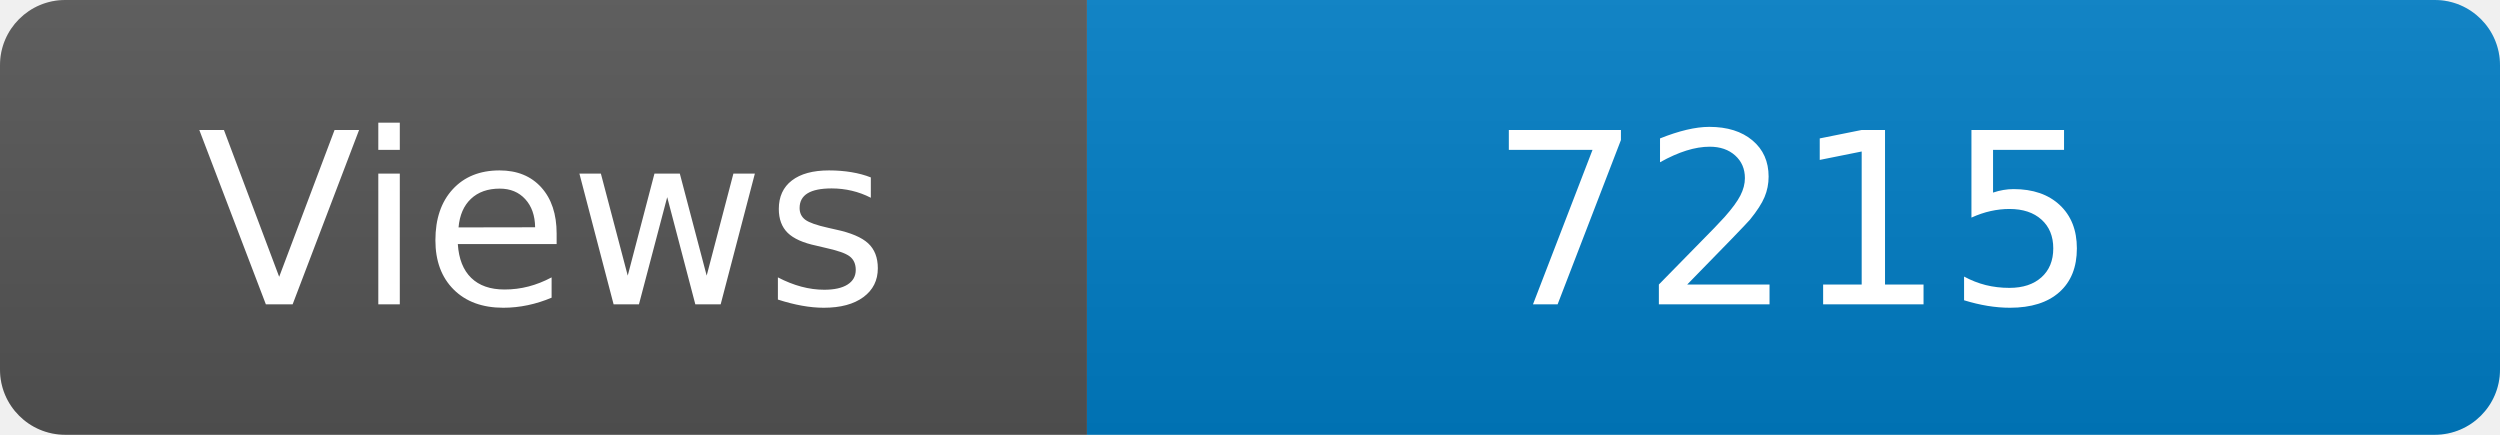
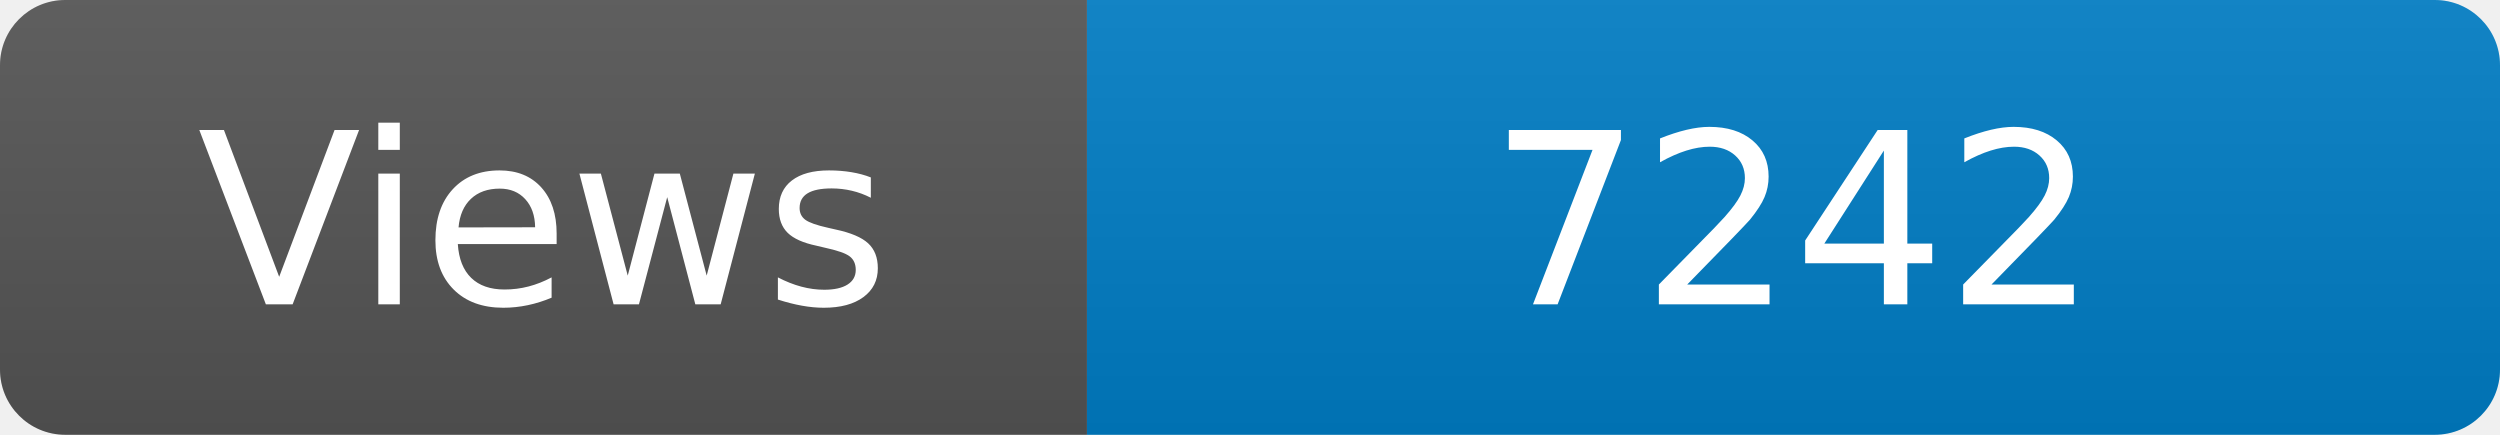
<svg xmlns="http://www.w3.org/2000/svg" width="115" height="20" role="img" aria-label="Maintained?: yes">
  <linearGradient id="s" x2="0" y2="100%">
    <stop offset="0" stop-color="#bbb" stop-opacity=".1" />
    <stop offset="1" stop-opacity=".1" />
  </linearGradient>
  <clipPath id="r">
    <rect width="115" height="20" rx="3" fill="#fff" />
  </clipPath>
  <g clip-path="url(#r)">
    <rect width="50" height="20" fill="#555" />
    <rect x="50" width="160" height="20" fill="#007ec6" />
    <rect width="115" height="20" fill="url(#s)" />
  </g>
  <g fill="#fff" text-anchor="middle" font-family="Verdana,Geneva,DejaVu Sans,sans-serif" font-size="110">
    <text x="250" y="140" transform="scale(.1)" fill="#fff">Views</text>
-     <text x="825" y="140" transform="scale(.1)" fill="#fff">7215</text>
+     <text x="825" y="140" transform="scale(.1)" fill="#fff">7242</text>
  </g>
</svg>
